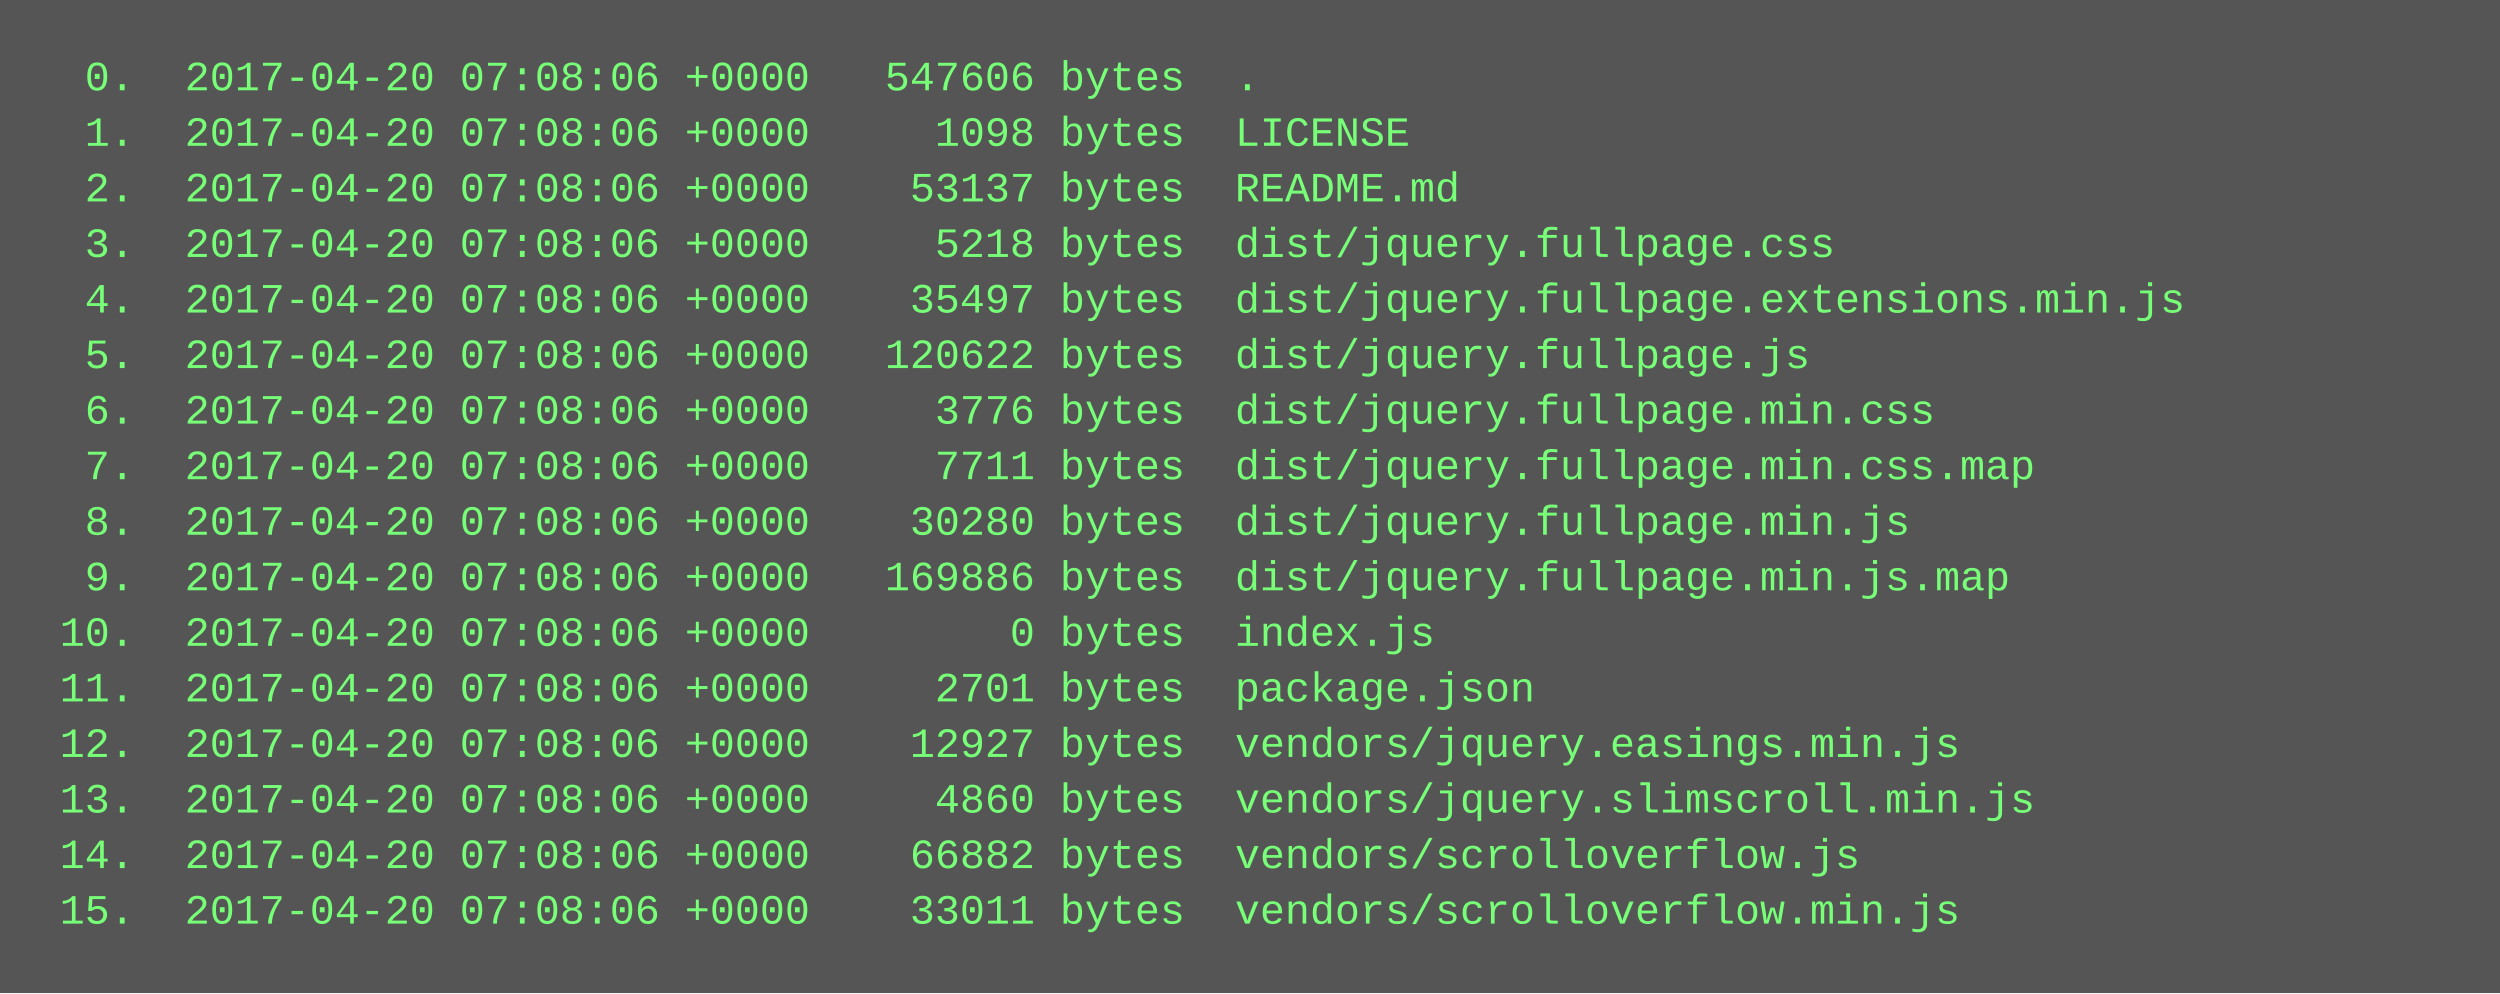
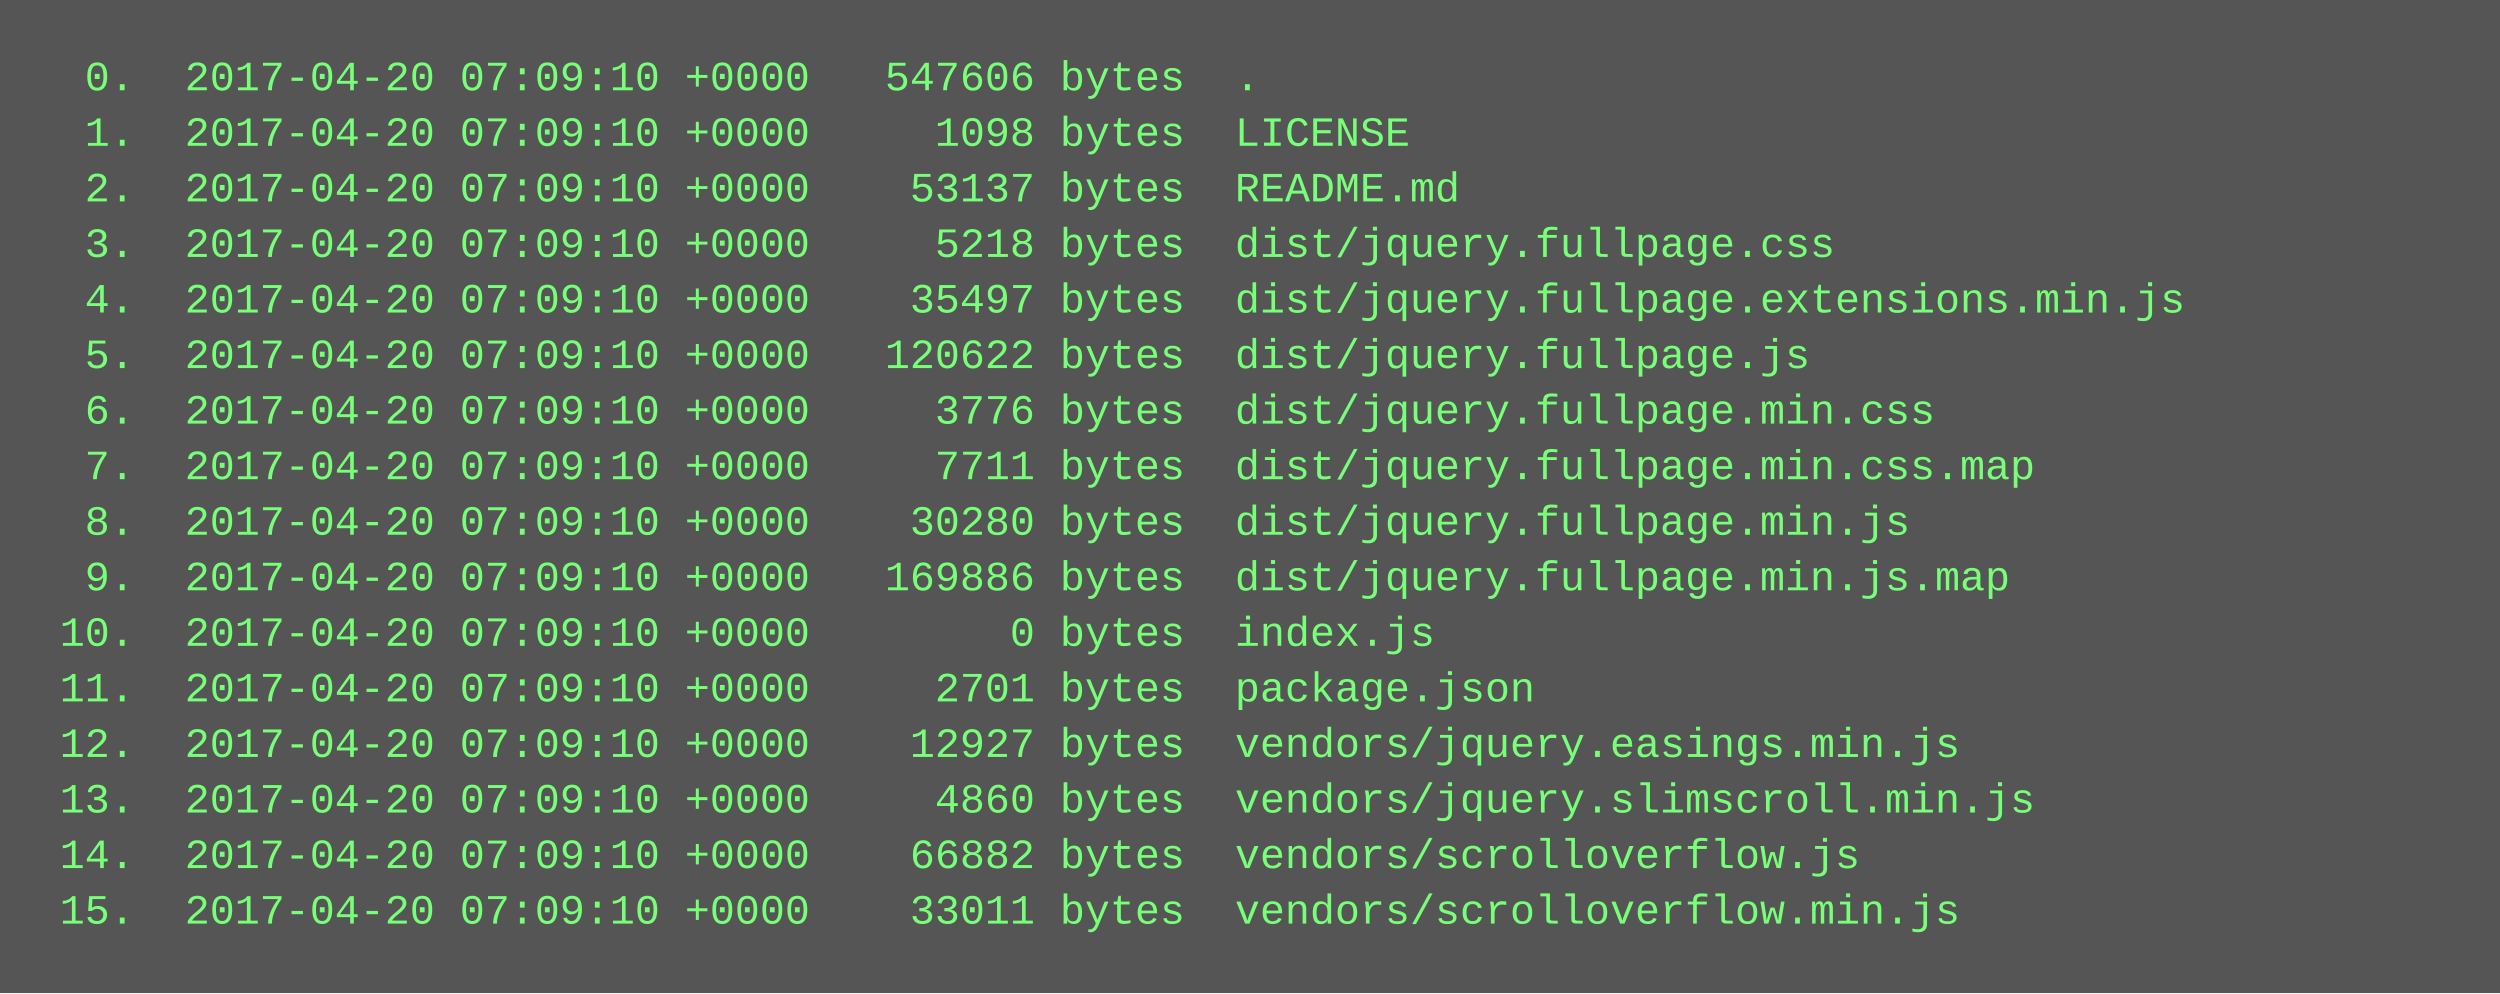
<svg xmlns="http://www.w3.org/2000/svg" height="286" width="720">
  <rect height="286" fill="#555" width="720" />
  <text fill="#7f7" font-family="Courier New" font-size="12" xml:space="preserve">
-     <tspan x="10" y="26">  0.  2017-04-20 07:08:06 +0000   547606 bytes  .</tspan>
-     <tspan x="10" y="42">  1.  2017-04-20 07:08:06 +0000     1098 bytes  LICENSE</tspan>
-     <tspan x="10" y="58">  2.  2017-04-20 07:08:06 +0000    53137 bytes  README.md</tspan>
-     <tspan x="10" y="74">  3.  2017-04-20 07:08:06 +0000     5218 bytes  dist/jquery.fullpage.css</tspan>
-     <tspan x="10" y="90">  4.  2017-04-20 07:08:06 +0000    35497 bytes  dist/jquery.fullpage.extensions.min.js</tspan>
-     <tspan x="10" y="106">  5.  2017-04-20 07:08:06 +0000   120622 bytes  dist/jquery.fullpage.js</tspan>
-     <tspan x="10" y="122">  6.  2017-04-20 07:08:06 +0000     3776 bytes  dist/jquery.fullpage.min.css</tspan>
-     <tspan x="10" y="138">  7.  2017-04-20 07:08:06 +0000     7711 bytes  dist/jquery.fullpage.min.css.map</tspan>
-     <tspan x="10" y="154">  8.  2017-04-20 07:08:06 +0000    30280 bytes  dist/jquery.fullpage.min.js</tspan>
-     <tspan x="10" y="170">  9.  2017-04-20 07:08:06 +0000   169886 bytes  dist/jquery.fullpage.min.js.map</tspan>
-     <tspan x="10" y="186"> 10.  2017-04-20 07:08:06 +0000        0 bytes  index.js</tspan>
-     <tspan x="10" y="202"> 11.  2017-04-20 07:08:06 +0000     2701 bytes  package.json</tspan>
-     <tspan x="10" y="218"> 12.  2017-04-20 07:08:06 +0000    12927 bytes  vendors/jquery.easings.min.js</tspan>
-     <tspan x="10" y="234"> 13.  2017-04-20 07:08:06 +0000     4860 bytes  vendors/jquery.slimscroll.min.js</tspan>
-     <tspan x="10" y="250"> 14.  2017-04-20 07:08:06 +0000    66882 bytes  vendors/scrolloverflow.js</tspan>
-     <tspan x="10" y="266"> 15.  2017-04-20 07:08:06 +0000    33011 bytes  vendors/scrolloverflow.min.js</tspan>
+     <tspan x="10" y="26">  0.  2017-04-20 07:09:10 +0000   547606 bytes  .</tspan>
+     <tspan x="10" y="42">  1.  2017-04-20 07:09:10 +0000     1098 bytes  LICENSE</tspan>
+     <tspan x="10" y="58">  2.  2017-04-20 07:09:10 +0000    53137 bytes  README.md</tspan>
+     <tspan x="10" y="74">  3.  2017-04-20 07:09:10 +0000     5218 bytes  dist/jquery.fullpage.css</tspan>
+     <tspan x="10" y="90">  4.  2017-04-20 07:09:10 +0000    35497 bytes  dist/jquery.fullpage.extensions.min.js</tspan>
+     <tspan x="10" y="106">  5.  2017-04-20 07:09:10 +0000   120622 bytes  dist/jquery.fullpage.js</tspan>
+     <tspan x="10" y="122">  6.  2017-04-20 07:09:10 +0000     3776 bytes  dist/jquery.fullpage.min.css</tspan>
+     <tspan x="10" y="138">  7.  2017-04-20 07:09:10 +0000     7711 bytes  dist/jquery.fullpage.min.css.map</tspan>
+     <tspan x="10" y="154">  8.  2017-04-20 07:09:10 +0000    30280 bytes  dist/jquery.fullpage.min.js</tspan>
+     <tspan x="10" y="170">  9.  2017-04-20 07:09:10 +0000   169886 bytes  dist/jquery.fullpage.min.js.map</tspan>
+     <tspan x="10" y="186"> 10.  2017-04-20 07:09:10 +0000        0 bytes  index.js</tspan>
+     <tspan x="10" y="202"> 11.  2017-04-20 07:09:10 +0000     2701 bytes  package.json</tspan>
+     <tspan x="10" y="218"> 12.  2017-04-20 07:09:10 +0000    12927 bytes  vendors/jquery.easings.min.js</tspan>
+     <tspan x="10" y="234"> 13.  2017-04-20 07:09:10 +0000     4860 bytes  vendors/jquery.slimscroll.min.js</tspan>
+     <tspan x="10" y="250"> 14.  2017-04-20 07:09:10 +0000    66882 bytes  vendors/scrolloverflow.js</tspan>
+     <tspan x="10" y="266"> 15.  2017-04-20 07:09:10 +0000    33011 bytes  vendors/scrolloverflow.min.js</tspan>
  </text>
</svg>
